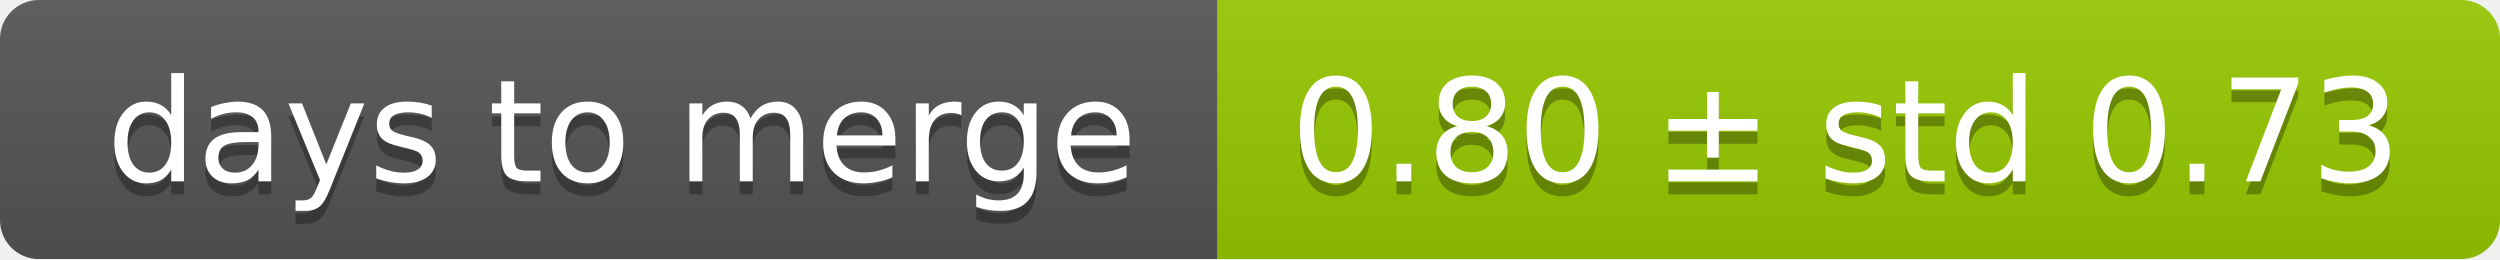
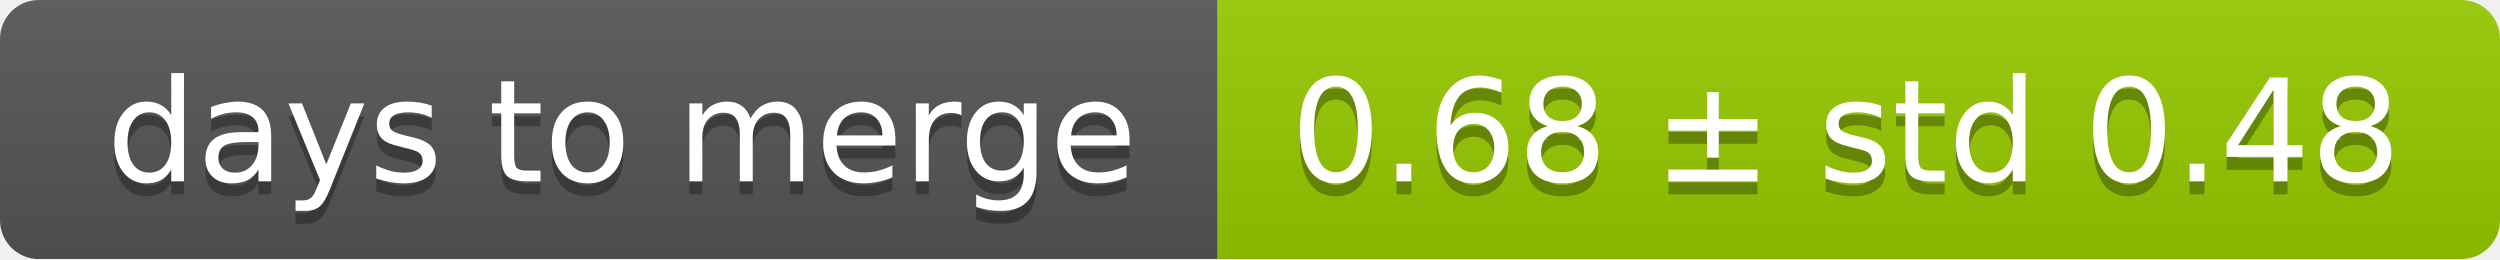
<svg xmlns="http://www.w3.org/2000/svg" width="193" height="20">
  <linearGradient id="smooth" x2="0" y2="100%">
    <stop offset="0" stop-color="#bbb" stop-opacity=".1" />
    <stop offset="1" stop-opacity=".1" />
  </linearGradient>
  <mask id="round">
    <rect width="193" height="20" rx="3" fill="#fff" />
  </mask>
  <g mask="url(#round)">
    <rect width="94" height="20" fill="#555" />
    <rect x="94" width="99" height="20" fill="#97ca00" />
    <rect width="193" height="20" fill="url(#smooth)" />
  </g>
  <g fill="#fff" text-anchor="middle" font-family="DejaVu Sans,Verdana,Geneva,sans-serif" font-size="11">
    <text x="48" y="15" fill="#010101" fill-opacity=".3">days to merge</text>
    <text x="48" y="14">days to merge</text>
-     <text x="142.5" y="15" fill="#010101" fill-opacity=".3">0.80 ± std 0.73</text>
-     <text x="142.5" y="14">0.80 ± std 0.73</text>
+     <text x="142.5" y="15" fill="#010101" fill-opacity=".3">0.68 ± std 0.48</text>
+     <text x="142.5" y="14">0.68 ± std 0.48</text>
  </g>
</svg>
